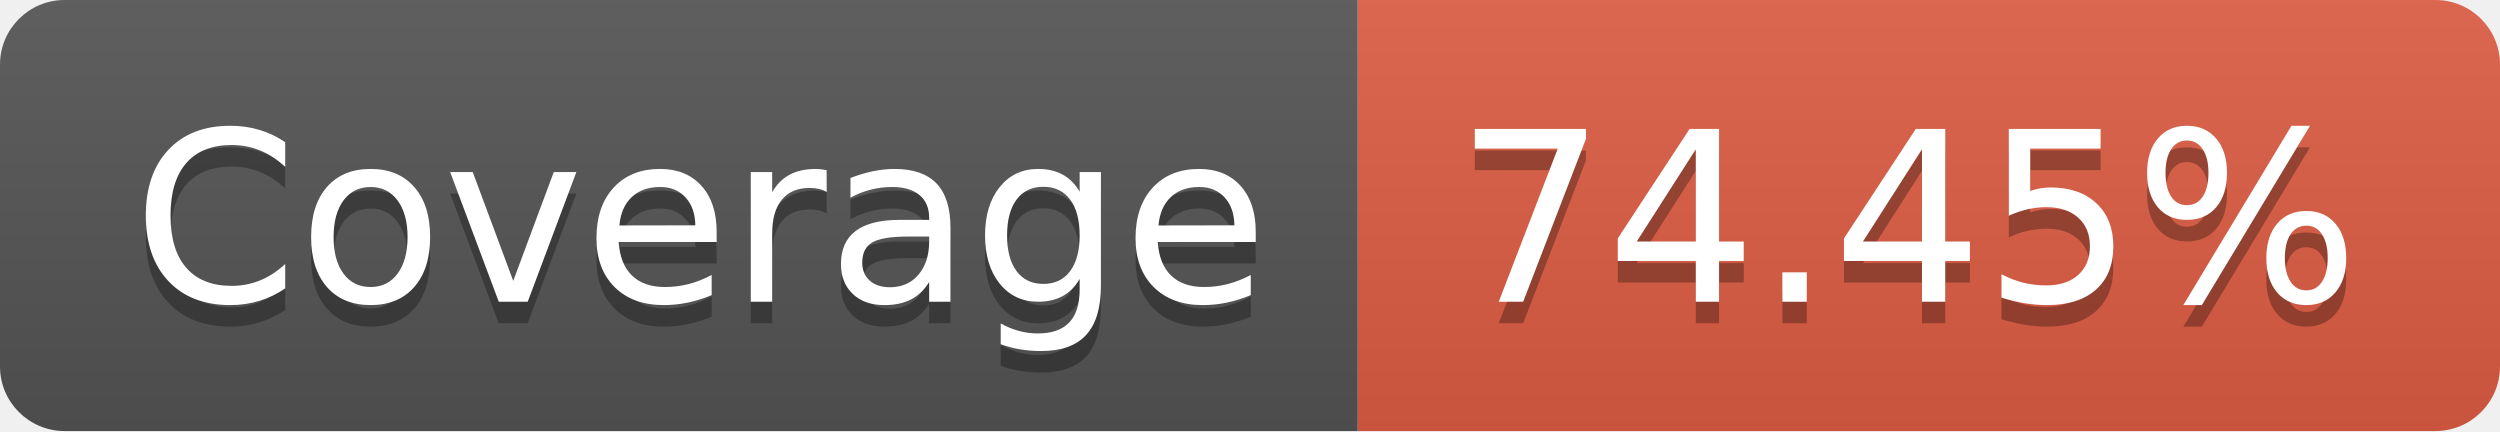
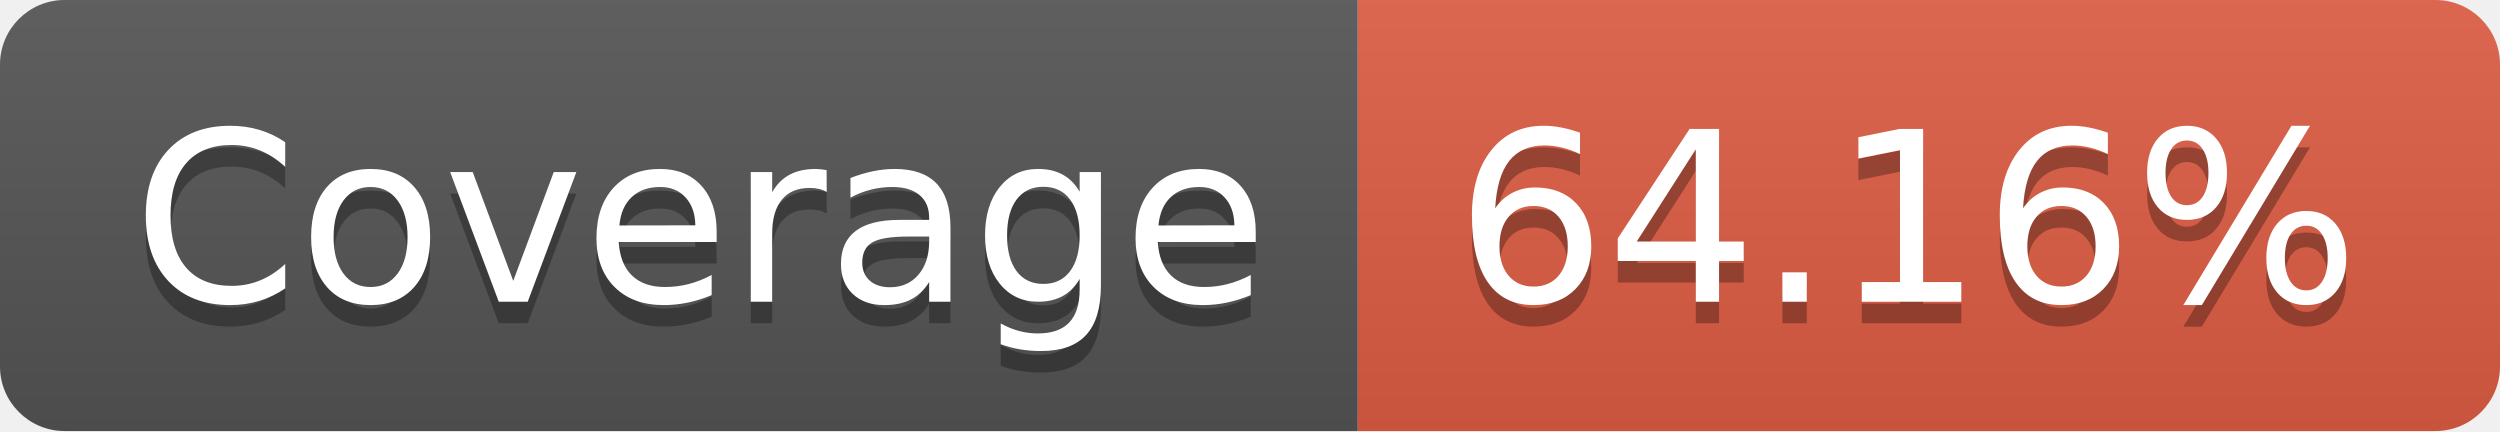
- <svg xmlns="http://www.w3.org/2000/svg" width="116" height="20" role="img" aria-label="Coverage: 74.45%">
+ <svg xmlns="http://www.w3.org/2000/svg" width="116" height="20" role="img" aria-label="Coverage: 64.16%">
  <linearGradient id="s" x2="0" y2="100%">
    <stop offset="0" stop-color="#bbb" stop-opacity=".1" />
    <stop offset="1" stop-opacity=".1" />
  </linearGradient>
  <clipPath id="r">
    <rect width="116" height="20" rx="3" fill="#fff" />
  </clipPath>
  <g clip-path="url(#r)">
    <rect width="63" height="20" fill="#555" />
    <rect x="63" width="53" height="20" fill="#e05d44" />
    <rect width="116" height="20" fill="url(#s)" />
  </g>
  <g fill="#fff" text-anchor="middle" font-family="Verdana,Geneva,DejaVu Sans,sans-serif" text-rendering="geometricPrecision" font-size="110">
    <text aria-hidden="true" x="325" y="150" fill="#010101" fill-opacity=".3" transform="scale(.1)" textLength="530">Coverage</text>
    <text x="325" y="140" transform="scale(.1)" fill="#fff" textLength="530">Coverage</text>
-     <text aria-hidden="true" x="885" y="150" fill="#010101" fill-opacity=".3" transform="scale(.1)" textLength="430">74.45%</text>
-     <text x="885" y="140" transform="scale(.1)" fill="#fff" textLength="430">74.45%</text>
+     <text aria-hidden="true" x="885" y="150" fill="#010101" fill-opacity=".3" transform="scale(.1)" textLength="430">64.16%</text>
+     <text x="885" y="140" transform="scale(.1)" fill="#fff" textLength="430">64.16%</text>
  </g>
</svg>
